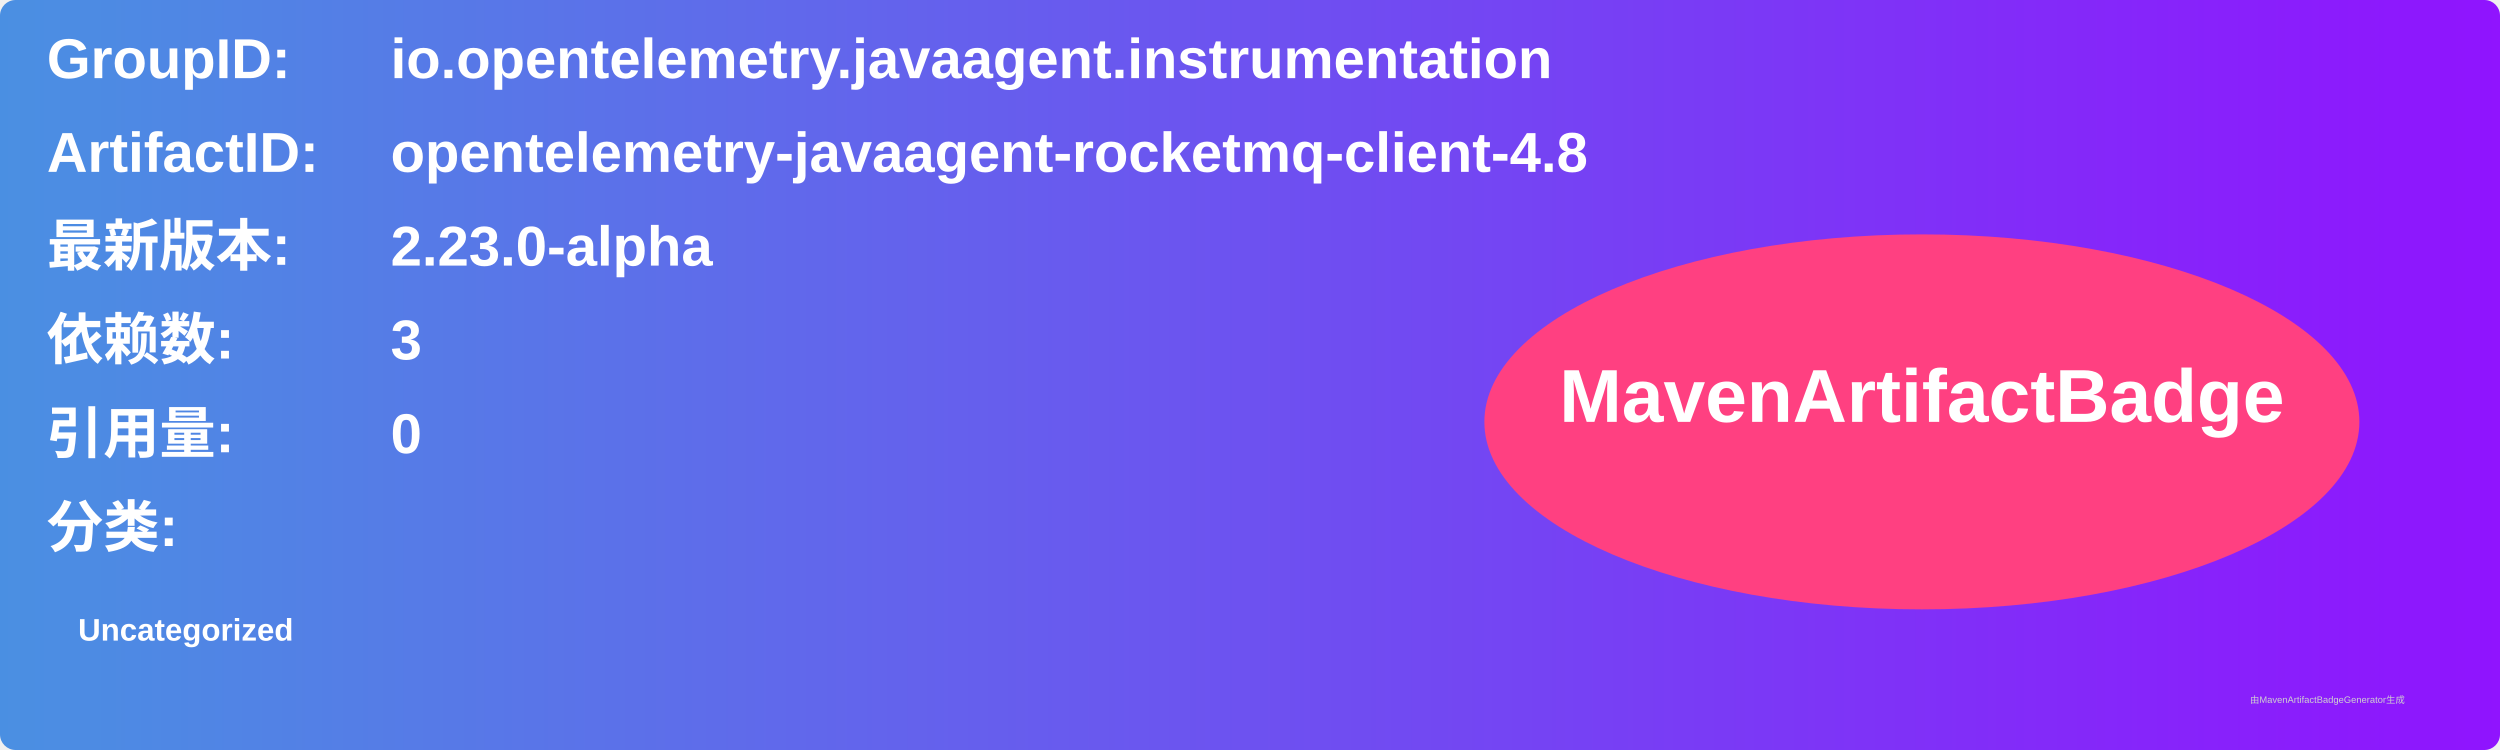
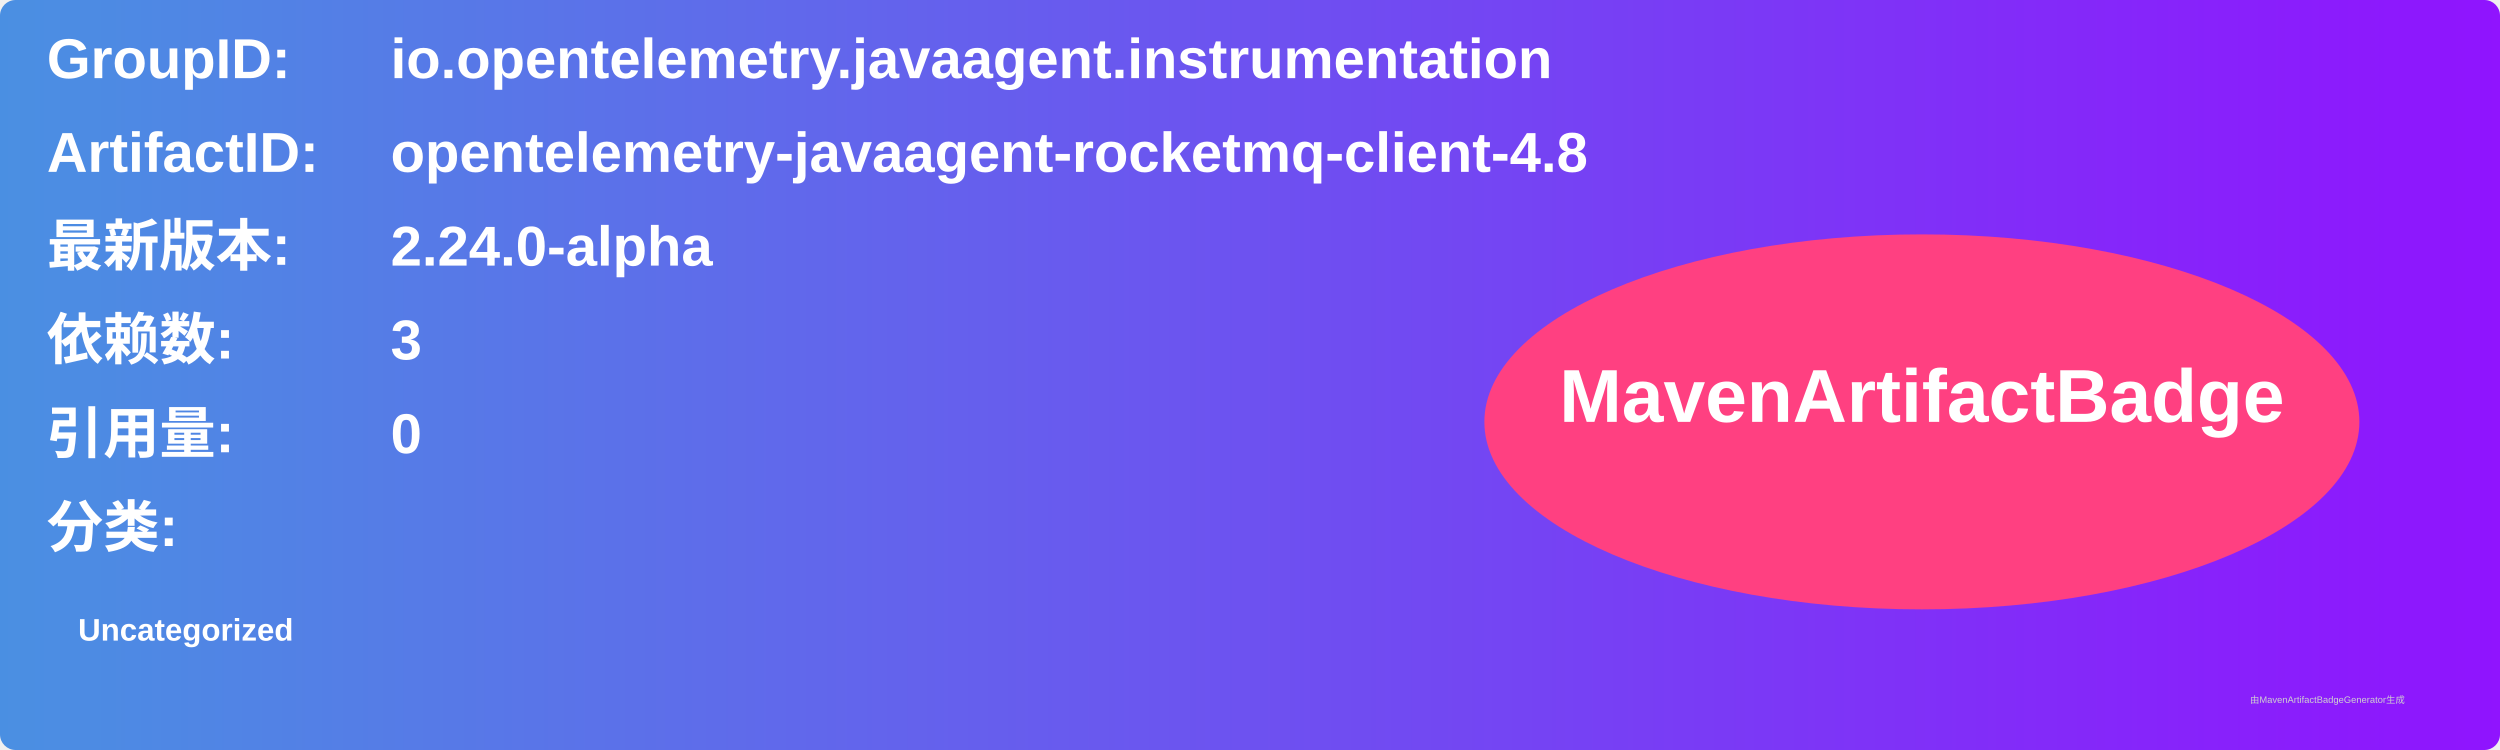
<svg xmlns="http://www.w3.org/2000/svg" width="800" height="240" viewBox="0 0 800 240">
  <linearGradient id="grad" x1="0%" y1="0%" x2="100%" y2="0%">
    <stop offset="0%" stop-color="#4a90e2" />
    <stop offset="100%" stop-color="#9013fe" />
  </linearGradient>
  <rect width="100%" height="100%" rx="5" ry="5" fill="url(#grad)" />
  <g transform="translate(15, 15)">
    <text x="0" y="10" font-family="Arial" font-size="18" fill="white" font-weight="bold" width="260">GroupID:</text>
    <text x="110" y="10" font-family="Arial" font-size="18" fill="white" font-weight="bold" width="460">io.opentelemetry.javaagent.instrumentation</text>
    <text x="0" y="40" font-family="Arial" font-size="18" fill="white" font-weight="bold" width="260">ArtifactID:</text>
    <text x="110" y="40" font-family="Arial" font-size="18" fill="white" font-weight="bold" width="460">opentelemetry-javaagent-rocketmq-client-4.8</text>
    <text x="0" y="70" font-family="Arial" font-size="18" fill="white" font-weight="bold">最新版本:</text>
    <text x="110" y="70" font-family="Arial" font-size="18" fill="white" font-weight="bold">
-       <tspan font-weight="bold">2.23.0-alpha</tspan>
+       <tspan font-weight="bold">2.24.0-alpha</tspan>
    </text>
    <text x="0" y="100" font-family="Arial" font-size="18" fill="white" font-weight="bold">依赖数: </text>
    <text x="110" y="100" font-family="Arial" font-size="18" fill="white">
      <tspan font-weight="bold">3</tspan>
    </text>
    <text x="0" y="130" font-family="Arial" font-size="18" fill="white" font-weight="bold">引用量: </text>
    <text x="110" y="130" font-family="Arial" font-size="18" fill="white">
      <tspan font-weight="bold">0</tspan>
    </text>
    <text x="0" y="160" font-family="Arial" font-size="18" fill="white" font-weight="bold">分类:</text>
    <text x="10" y="190" font-family="Arial" font-size="10" fill="white">
      <tspan font-weight="bold">Uncategorized</tspan>
    </text>
    <ellipse cx="600" cy="120" rx="140" ry="60" fill="#ff4081" />
    <text x="600" y="120" text-anchor="middle" font-family="Arial" font-size="24" fill="white" font-weight="bold">MavenArtifactBadge</text>
  </g>
  <text x="720" y="225" font-family="Arial" font-size="3" fill="#d0d0d0">由MavenArtifactBadgeGenerator生成</text>
</svg>
